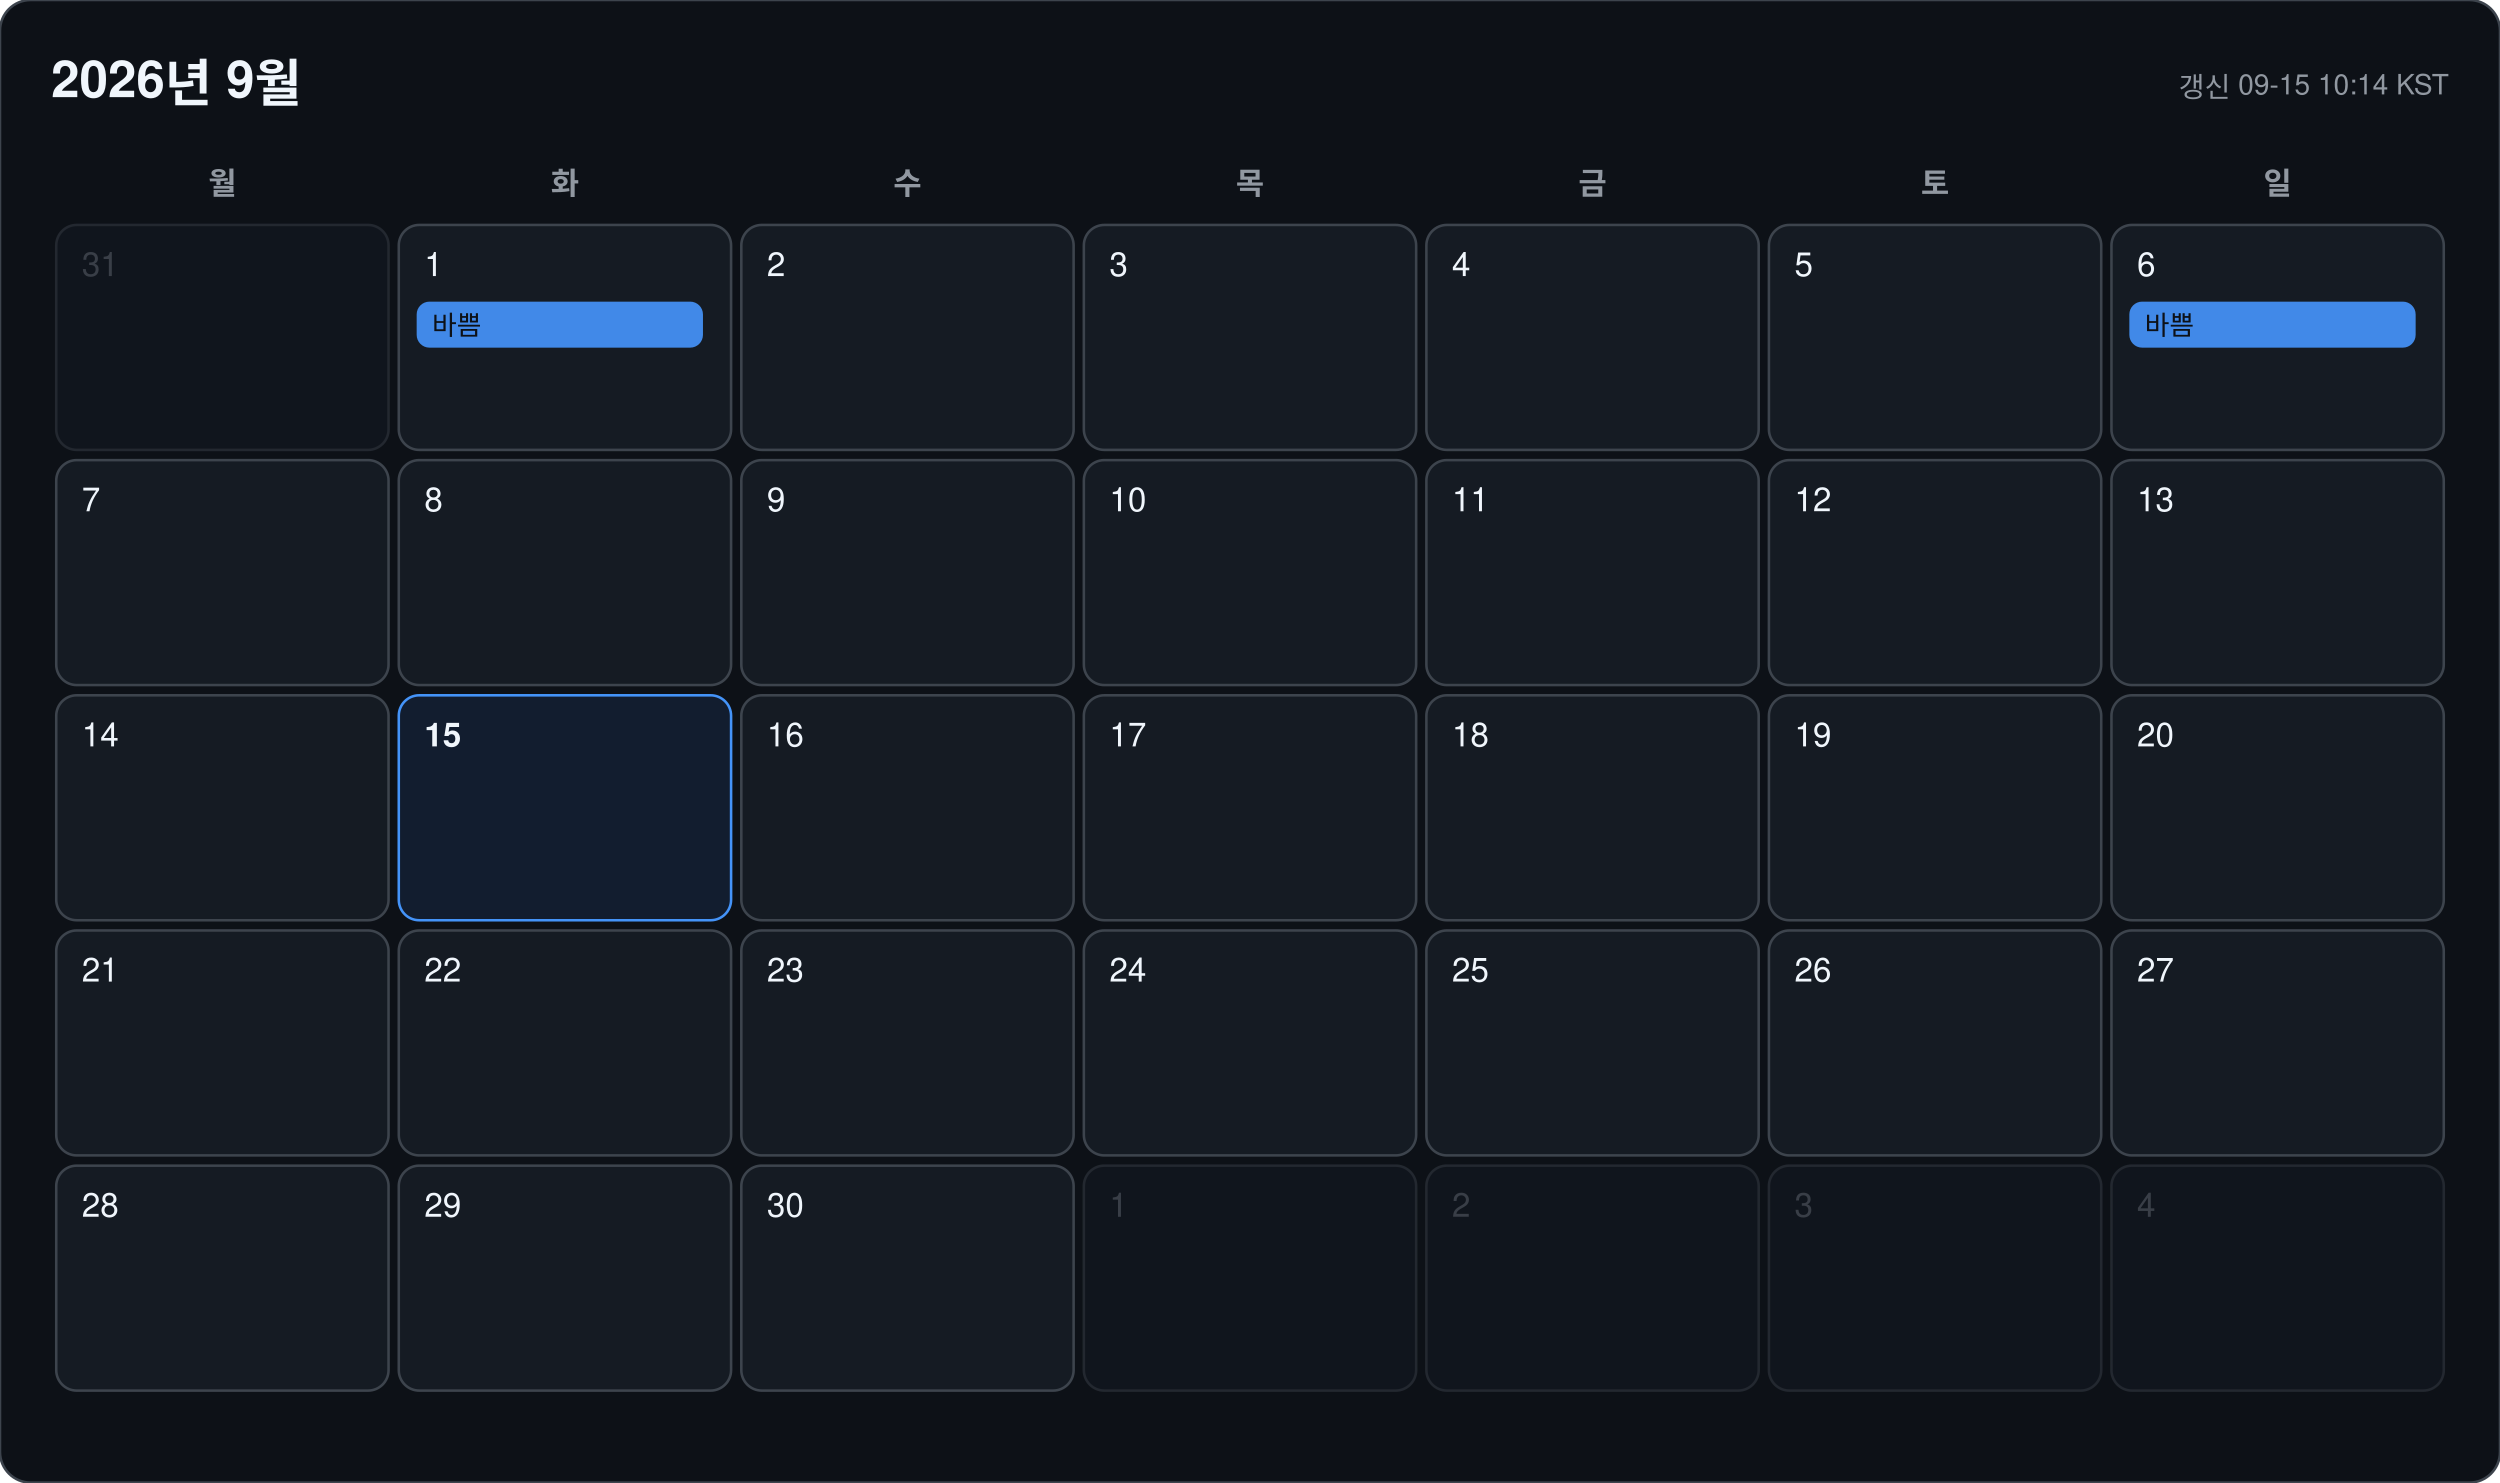
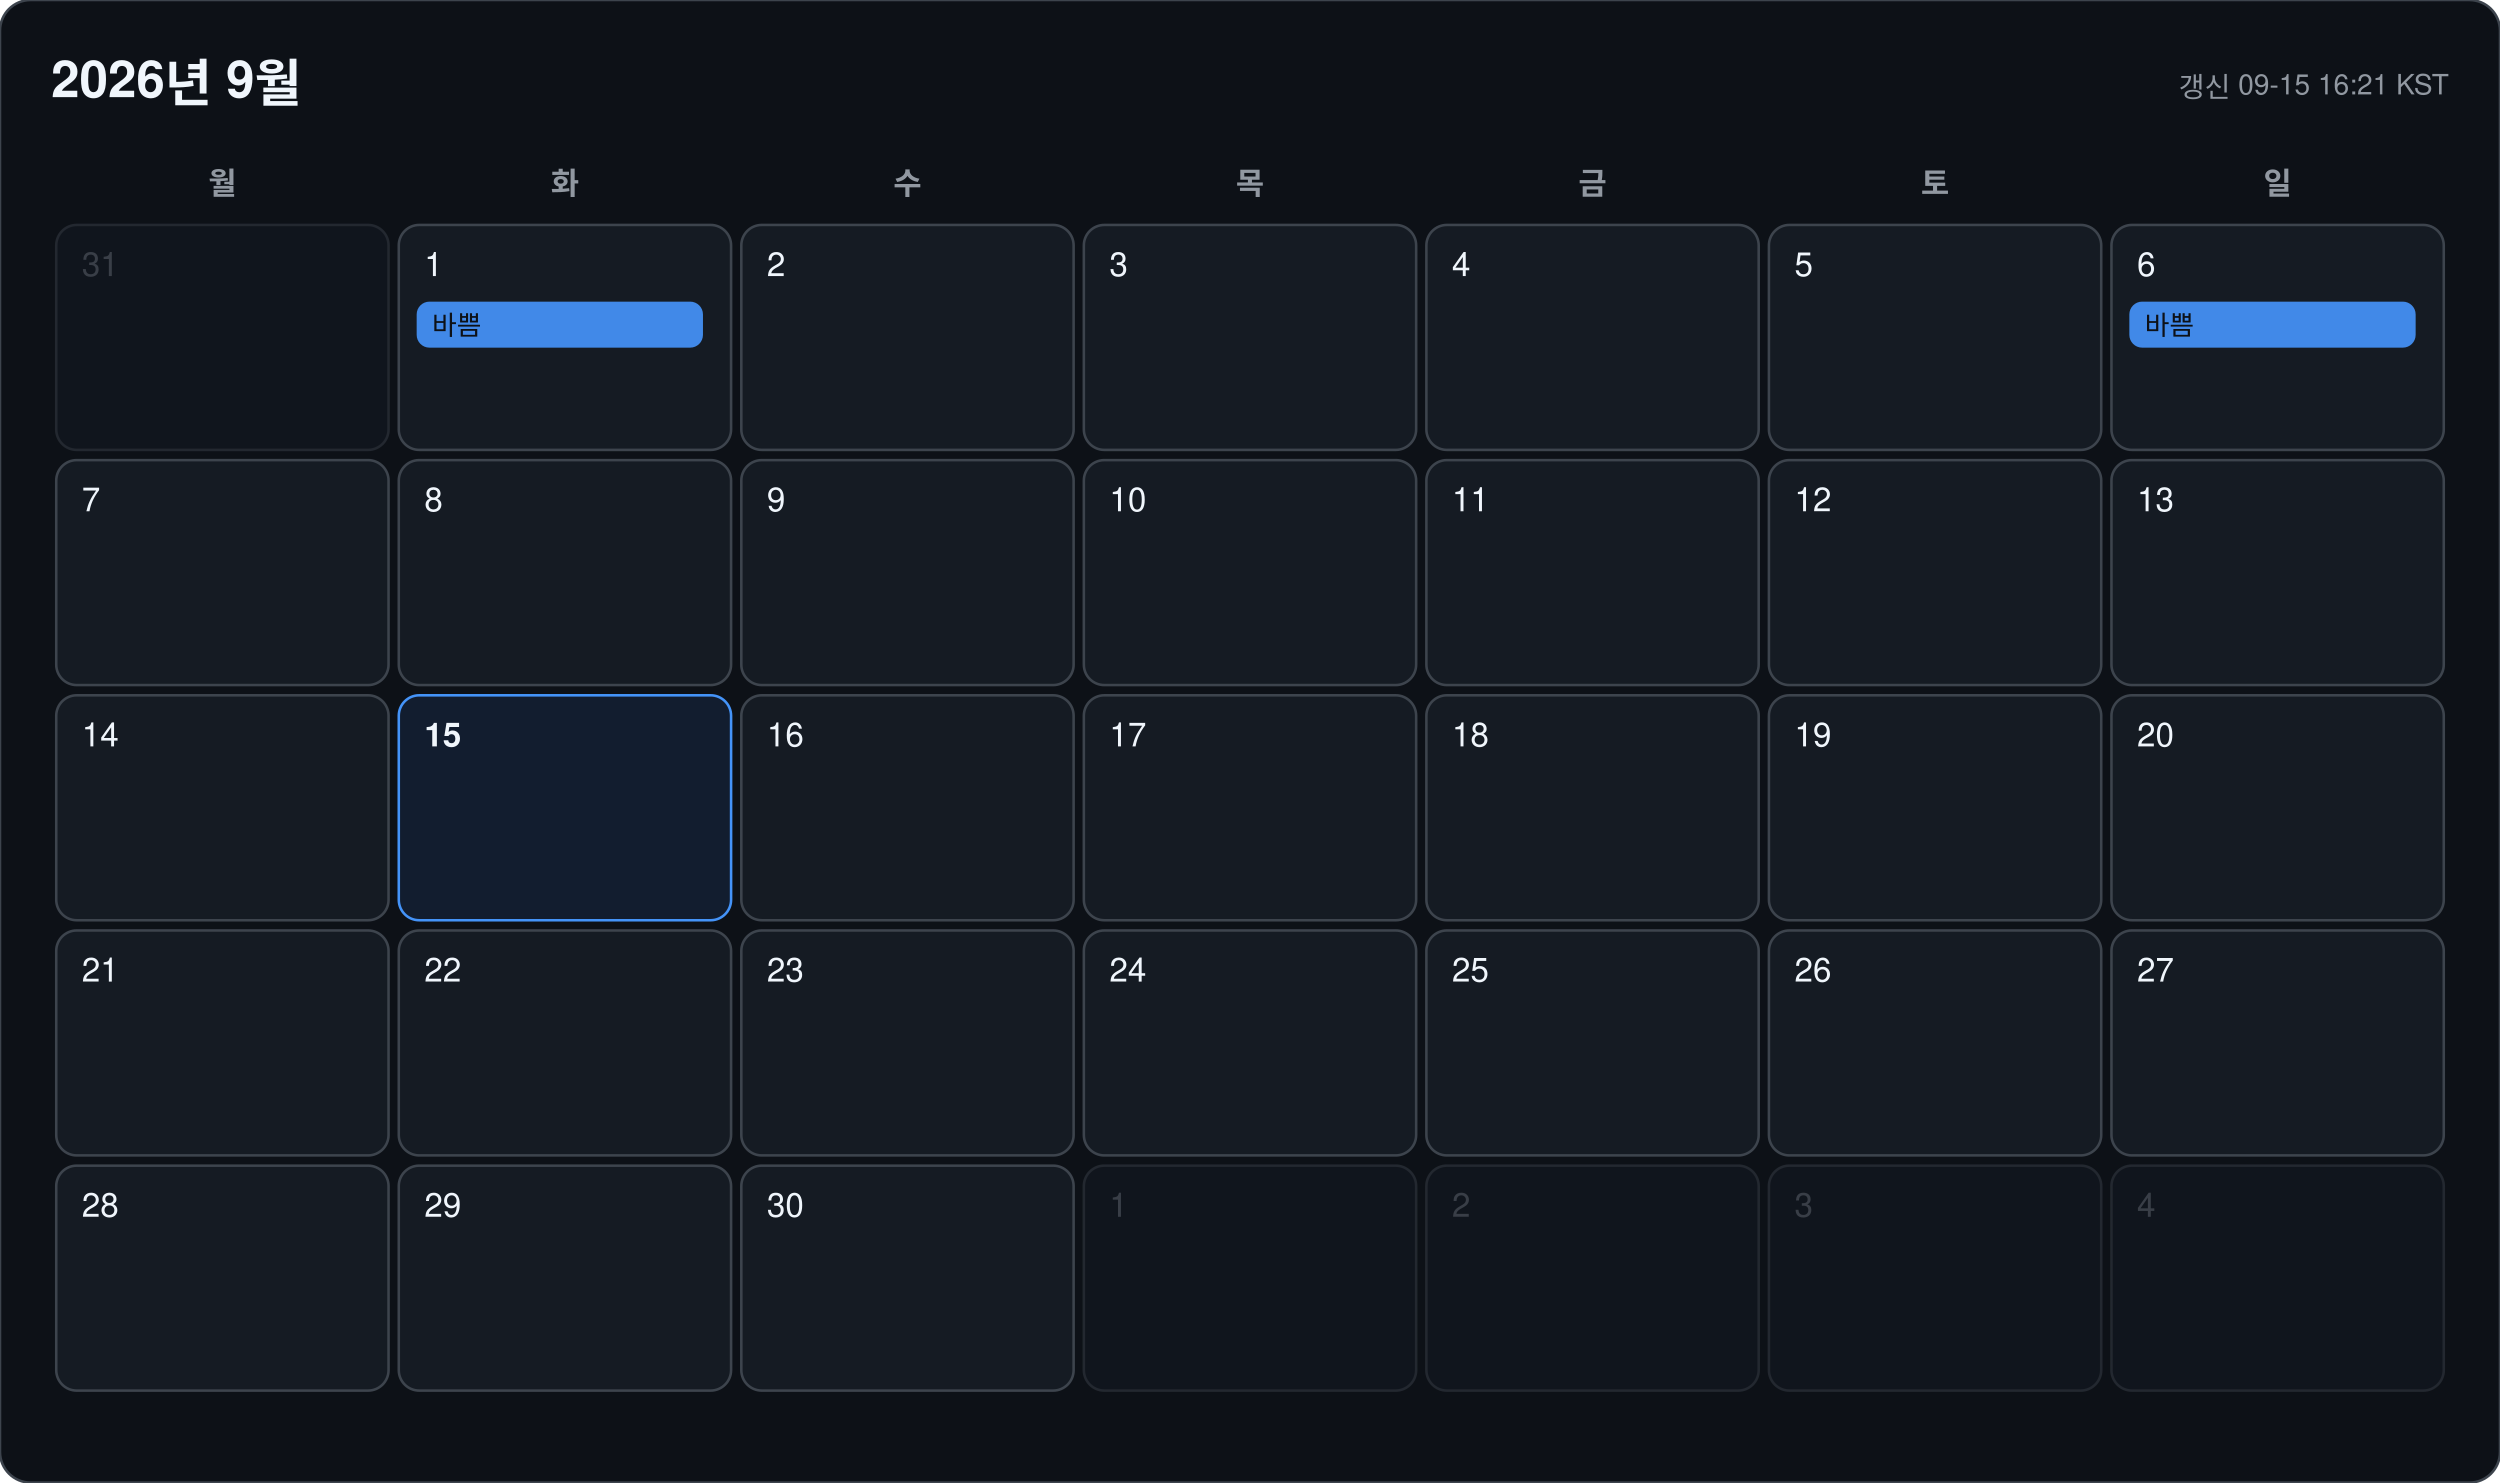
<svg xmlns="http://www.w3.org/2000/svg" width="978" height="580" viewBox="0 0 978 580" font-family="-apple-system, BlinkMacSystemFont, 'Segoe UI', 'Malgun Gothic', 'Apple SD Gothic Neo', 'Noto Sans KR', Helvetica, Arial, sans-serif">
  <rect width="978" height="580" rx="12" fill="#0d1117" stroke="#3d444d" />
  <text x="20" y="38" font-size="20" font-weight="700" fill="#f0f6fc">2026년 9월</text>
-   <text x="958" y="38" font-size="11" text-anchor="end" fill="#9198a1">갱신 09-15 10:14 KST</text>
+   <text x="958" y="38" font-size="11" text-anchor="end" fill="#9198a1">갱신 09-15 16:21 KST</text>
  <text x="87" y="76" font-size="12" font-weight="600" text-anchor="middle" fill="#9198a1">월</text>
  <text x="221" y="76" font-size="12" font-weight="600" text-anchor="middle" fill="#9198a1">화</text>
  <text x="355" y="76" font-size="12" font-weight="600" text-anchor="middle" fill="#9198a1">수</text>
  <text x="489" y="76" font-size="12" font-weight="600" text-anchor="middle" fill="#9198a1">목</text>
  <text x="623" y="76" font-size="12" font-weight="600" text-anchor="middle" fill="#9198a1">금</text>
  <text x="757" y="76" font-size="12" font-weight="600" text-anchor="middle" fill="#9198a1">토</text>
  <text x="891" y="76" font-size="12" font-weight="600" text-anchor="middle" fill="#9198a1">일</text>
  <g opacity="0.45">
    <rect x="22" y="88" width="130" height="88" rx="8" fill="#151b23" stroke="#3d444d" />
    <text x="32" y="108" font-size="13" font-weight="500" fill="#6e7681">31</text>
  </g>
  <g opacity="1">
    <rect x="156" y="88" width="130" height="88" rx="8" fill="#151b23" stroke="#3d444d" />
    <text x="166" y="108" font-size="13" font-weight="500" fill="#f0f6fc">1</text>
    <rect x="163" y="118" width="112" height="18" rx="5" fill="#4493f8" opacity="0.92" />
    <text x="169" y="131" font-size="10.5" fill="#0d1117" clip-path="inset(0 0 0 0)">바쁨</text>
  </g>
  <g opacity="1">
    <rect x="290" y="88" width="130" height="88" rx="8" fill="#151b23" stroke="#3d444d" />
    <text x="300" y="108" font-size="13" font-weight="500" fill="#f0f6fc">2</text>
  </g>
  <g opacity="1">
    <rect x="424" y="88" width="130" height="88" rx="8" fill="#151b23" stroke="#3d444d" />
    <text x="434" y="108" font-size="13" font-weight="500" fill="#f0f6fc">3</text>
  </g>
  <g opacity="1">
    <rect x="558" y="88" width="130" height="88" rx="8" fill="#151b23" stroke="#3d444d" />
    <text x="568" y="108" font-size="13" font-weight="500" fill="#f0f6fc">4</text>
  </g>
  <g opacity="1">
    <rect x="692" y="88" width="130" height="88" rx="8" fill="#151b23" stroke="#3d444d" />
    <text x="702" y="108" font-size="13" font-weight="500" fill="#f0f6fc">5</text>
  </g>
  <g opacity="1">
    <rect x="826" y="88" width="130" height="88" rx="8" fill="#151b23" stroke="#3d444d" />
    <text x="836" y="108" font-size="13" font-weight="500" fill="#f0f6fc">6</text>
    <rect x="833" y="118" width="112" height="18" rx="5" fill="#4493f8" opacity="0.92" />
    <text x="839" y="131" font-size="10.5" fill="#0d1117" clip-path="inset(0 0 0 0)">바쁨</text>
  </g>
  <g opacity="1">
    <rect x="22" y="180" width="130" height="88" rx="8" fill="#151b23" stroke="#3d444d" />
    <text x="32" y="200" font-size="13" font-weight="500" fill="#f0f6fc">7</text>
  </g>
  <g opacity="1">
    <rect x="156" y="180" width="130" height="88" rx="8" fill="#151b23" stroke="#3d444d" />
    <text x="166" y="200" font-size="13" font-weight="500" fill="#f0f6fc">8</text>
  </g>
  <g opacity="1">
    <rect x="290" y="180" width="130" height="88" rx="8" fill="#151b23" stroke="#3d444d" />
    <text x="300" y="200" font-size="13" font-weight="500" fill="#f0f6fc">9</text>
  </g>
  <g opacity="1">
    <rect x="424" y="180" width="130" height="88" rx="8" fill="#151b23" stroke="#3d444d" />
    <text x="434" y="200" font-size="13" font-weight="500" fill="#f0f6fc">10</text>
  </g>
  <g opacity="1">
    <rect x="558" y="180" width="130" height="88" rx="8" fill="#151b23" stroke="#3d444d" />
    <text x="568" y="200" font-size="13" font-weight="500" fill="#f0f6fc">11</text>
  </g>
  <g opacity="1">
    <rect x="692" y="180" width="130" height="88" rx="8" fill="#151b23" stroke="#3d444d" />
    <text x="702" y="200" font-size="13" font-weight="500" fill="#f0f6fc">12</text>
  </g>
  <g opacity="1">
    <rect x="826" y="180" width="130" height="88" rx="8" fill="#151b23" stroke="#3d444d" />
    <text x="836" y="200" font-size="13" font-weight="500" fill="#f0f6fc">13</text>
  </g>
  <g opacity="1">
    <rect x="22" y="272" width="130" height="88" rx="8" fill="#151b23" stroke="#3d444d" />
    <text x="32" y="292" font-size="13" font-weight="500" fill="#f0f6fc">14</text>
  </g>
  <g opacity="1">
    <rect x="156" y="272" width="130" height="88" rx="8" fill="#121d2f" stroke="#4493f8" />
    <text x="166" y="292" font-size="13" font-weight="700" fill="#f0f6fc">15</text>
  </g>
  <g opacity="1">
    <rect x="290" y="272" width="130" height="88" rx="8" fill="#151b23" stroke="#3d444d" />
    <text x="300" y="292" font-size="13" font-weight="500" fill="#f0f6fc">16</text>
  </g>
  <g opacity="1">
    <rect x="424" y="272" width="130" height="88" rx="8" fill="#151b23" stroke="#3d444d" />
    <text x="434" y="292" font-size="13" font-weight="500" fill="#f0f6fc">17</text>
  </g>
  <g opacity="1">
    <rect x="558" y="272" width="130" height="88" rx="8" fill="#151b23" stroke="#3d444d" />
    <text x="568" y="292" font-size="13" font-weight="500" fill="#f0f6fc">18</text>
  </g>
  <g opacity="1">
    <rect x="692" y="272" width="130" height="88" rx="8" fill="#151b23" stroke="#3d444d" />
    <text x="702" y="292" font-size="13" font-weight="500" fill="#f0f6fc">19</text>
  </g>
  <g opacity="1">
    <rect x="826" y="272" width="130" height="88" rx="8" fill="#151b23" stroke="#3d444d" />
    <text x="836" y="292" font-size="13" font-weight="500" fill="#f0f6fc">20</text>
  </g>
  <g opacity="1">
    <rect x="22" y="364" width="130" height="88" rx="8" fill="#151b23" stroke="#3d444d" />
    <text x="32" y="384" font-size="13" font-weight="500" fill="#f0f6fc">21</text>
  </g>
  <g opacity="1">
    <rect x="156" y="364" width="130" height="88" rx="8" fill="#151b23" stroke="#3d444d" />
    <text x="166" y="384" font-size="13" font-weight="500" fill="#f0f6fc">22</text>
  </g>
  <g opacity="1">
    <rect x="290" y="364" width="130" height="88" rx="8" fill="#151b23" stroke="#3d444d" />
    <text x="300" y="384" font-size="13" font-weight="500" fill="#f0f6fc">23</text>
  </g>
  <g opacity="1">
    <rect x="424" y="364" width="130" height="88" rx="8" fill="#151b23" stroke="#3d444d" />
    <text x="434" y="384" font-size="13" font-weight="500" fill="#f0f6fc">24</text>
  </g>
  <g opacity="1">
    <rect x="558" y="364" width="130" height="88" rx="8" fill="#151b23" stroke="#3d444d" />
    <text x="568" y="384" font-size="13" font-weight="500" fill="#f0f6fc">25</text>
  </g>
  <g opacity="1">
    <rect x="692" y="364" width="130" height="88" rx="8" fill="#151b23" stroke="#3d444d" />
    <text x="702" y="384" font-size="13" font-weight="500" fill="#f0f6fc">26</text>
  </g>
  <g opacity="1">
    <rect x="826" y="364" width="130" height="88" rx="8" fill="#151b23" stroke="#3d444d" />
    <text x="836" y="384" font-size="13" font-weight="500" fill="#f0f6fc">27</text>
  </g>
  <g opacity="1">
    <rect x="22" y="456" width="130" height="88" rx="8" fill="#151b23" stroke="#3d444d" />
    <text x="32" y="476" font-size="13" font-weight="500" fill="#f0f6fc">28</text>
  </g>
  <g opacity="1">
    <rect x="156" y="456" width="130" height="88" rx="8" fill="#151b23" stroke="#3d444d" />
    <text x="166" y="476" font-size="13" font-weight="500" fill="#f0f6fc">29</text>
  </g>
  <g opacity="1">
    <rect x="290" y="456" width="130" height="88" rx="8" fill="#151b23" stroke="#3d444d" />
    <text x="300" y="476" font-size="13" font-weight="500" fill="#f0f6fc">30</text>
  </g>
  <g opacity="0.45">
    <rect x="424" y="456" width="130" height="88" rx="8" fill="#151b23" stroke="#3d444d" />
    <text x="434" y="476" font-size="13" font-weight="500" fill="#6e7681">1</text>
  </g>
  <g opacity="0.45">
    <rect x="558" y="456" width="130" height="88" rx="8" fill="#151b23" stroke="#3d444d" />
    <text x="568" y="476" font-size="13" font-weight="500" fill="#6e7681">2</text>
  </g>
  <g opacity="0.45">
    <rect x="692" y="456" width="130" height="88" rx="8" fill="#151b23" stroke="#3d444d" />
    <text x="702" y="476" font-size="13" font-weight="500" fill="#6e7681">3</text>
  </g>
  <g opacity="0.45">
    <rect x="826" y="456" width="130" height="88" rx="8" fill="#151b23" stroke="#3d444d" />
    <text x="836" y="476" font-size="13" font-weight="500" fill="#6e7681">4</text>
  </g>
</svg>
